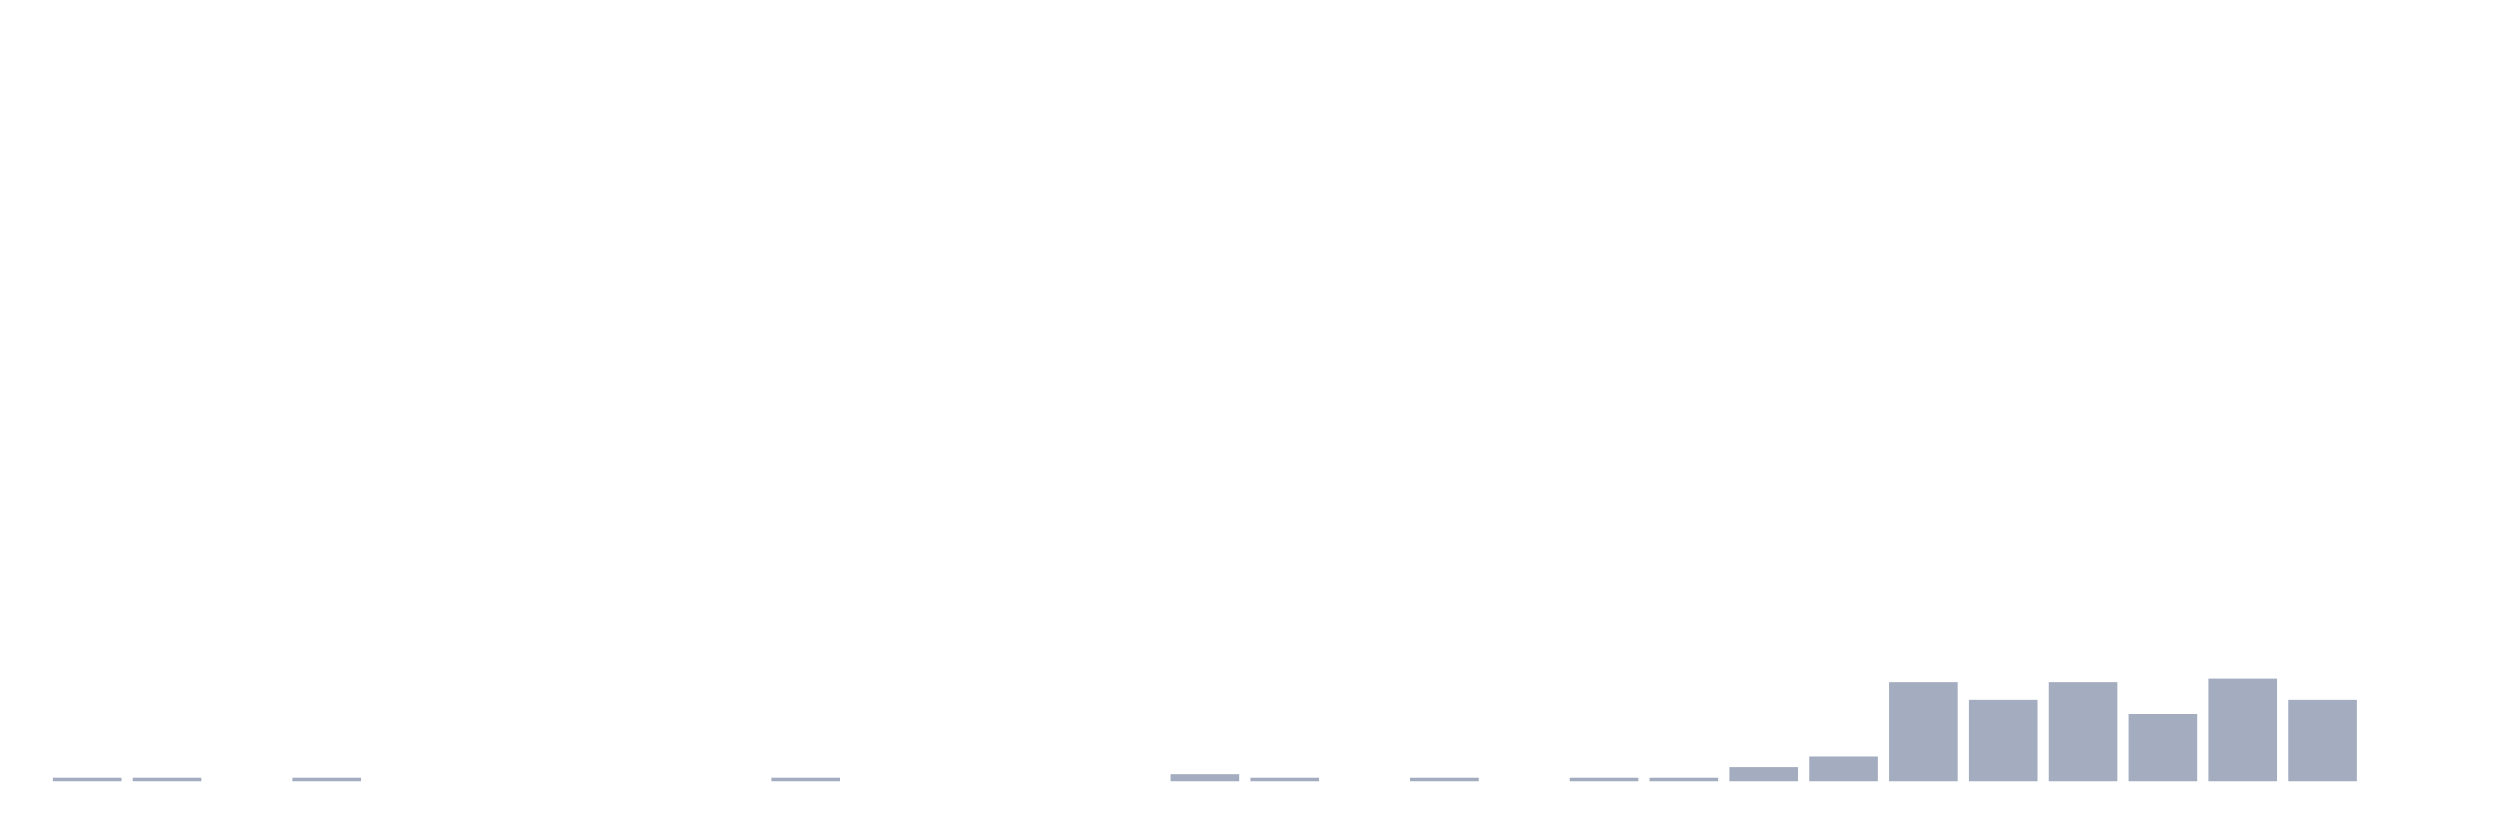
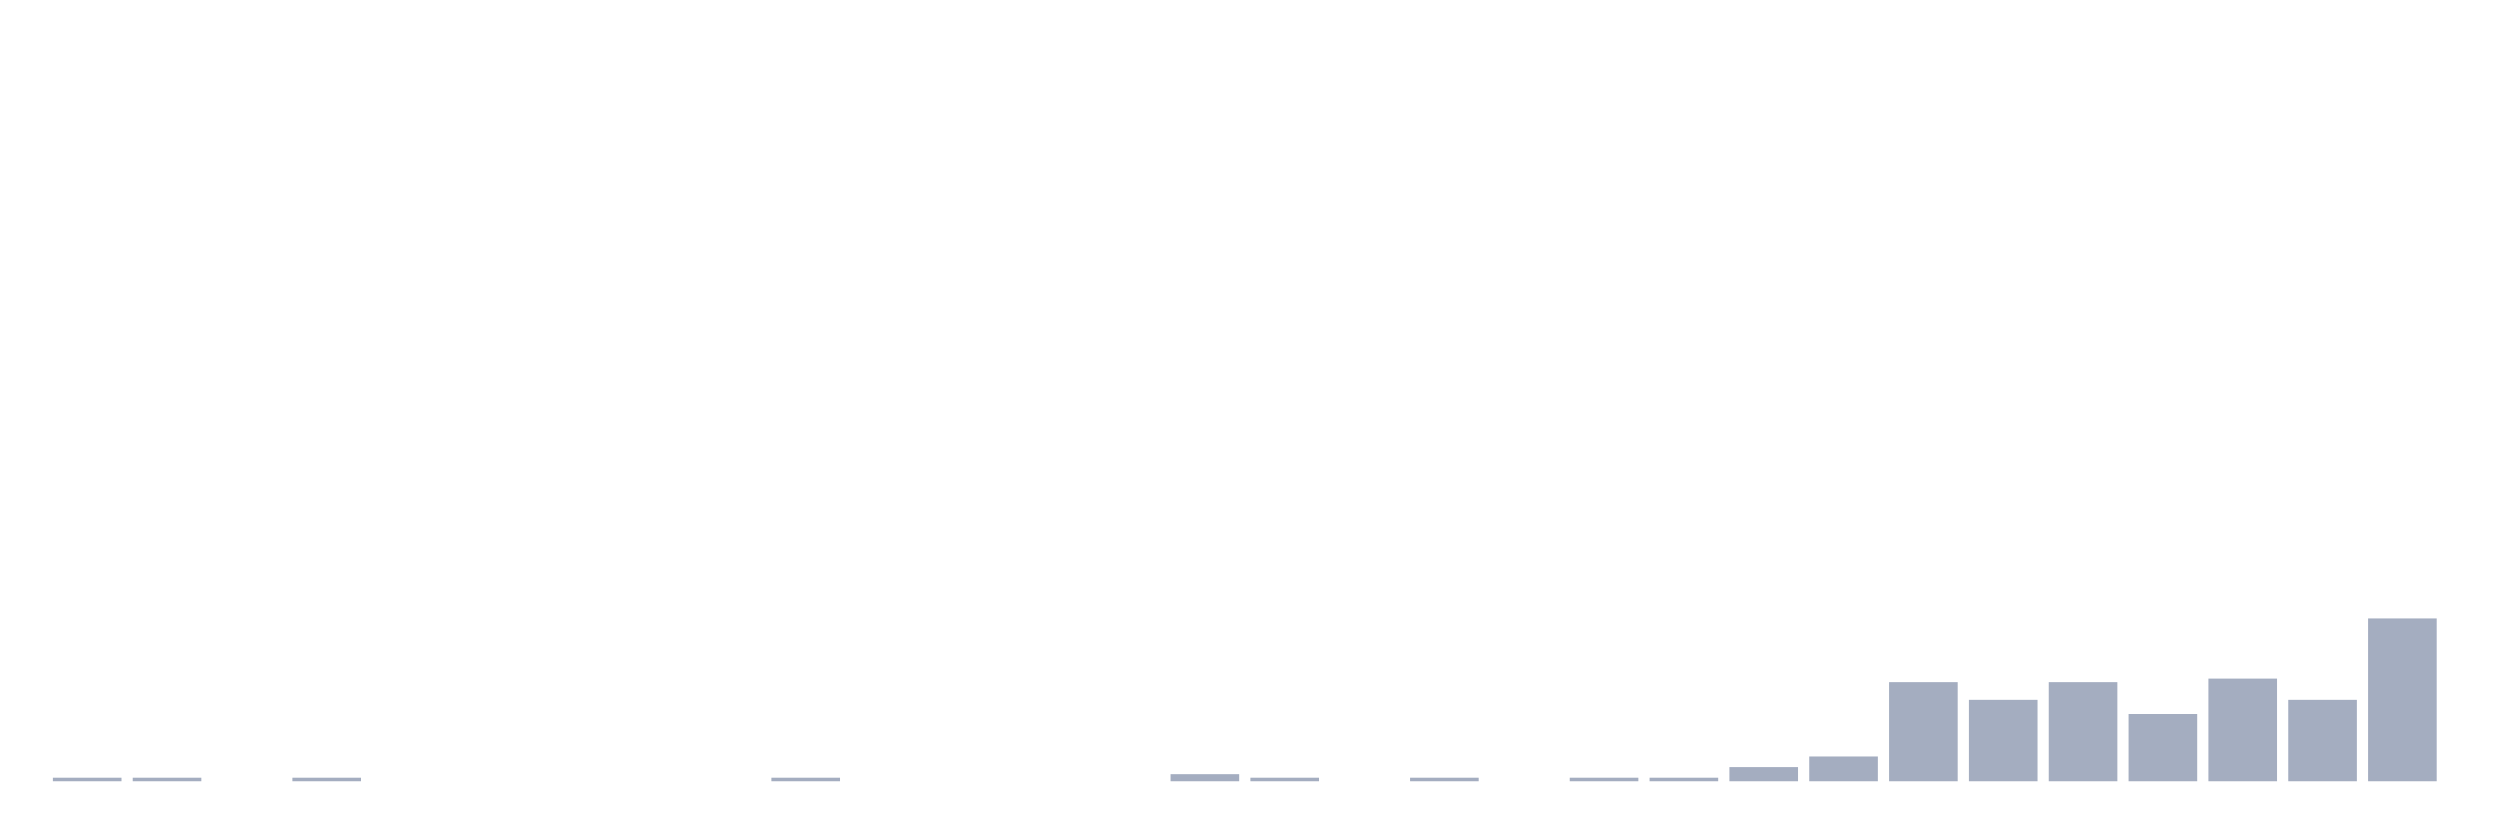
<svg xmlns="http://www.w3.org/2000/svg" viewBox="0 0 480 160">
  <g transform="translate(10,10)">
    <rect class="bar" x="0.153" width="13.175" y="139.32" height="0.68" fill="rgb(164,173,192)" />
    <rect class="bar" x="15.482" width="13.175" y="139.32" height="0.68" fill="rgb(164,173,192)" />
    <rect class="bar" x="30.81" width="13.175" y="140" height="0" fill="rgb(164,173,192)" />
    <rect class="bar" x="46.138" width="13.175" y="139.32" height="0.68" fill="rgb(164,173,192)" />
    <rect class="bar" x="61.466" width="13.175" y="140" height="0" fill="rgb(164,173,192)" />
    <rect class="bar" x="76.794" width="13.175" y="140" height="0" fill="rgb(164,173,192)" />
    <rect class="bar" x="92.123" width="13.175" y="140" height="0" fill="rgb(164,173,192)" />
    <rect class="bar" x="107.451" width="13.175" y="140" height="0" fill="rgb(164,173,192)" />
    <rect class="bar" x="122.779" width="13.175" y="140" height="0" fill="rgb(164,173,192)" />
    <rect class="bar" x="138.107" width="13.175" y="139.32" height="0.68" fill="rgb(164,173,192)" />
    <rect class="bar" x="153.436" width="13.175" y="140" height="0" fill="rgb(164,173,192)" />
    <rect class="bar" x="168.764" width="13.175" y="140" height="0" fill="rgb(164,173,192)" />
    <rect class="bar" x="184.092" width="13.175" y="140" height="0" fill="rgb(164,173,192)" />
    <rect class="bar" x="199.42" width="13.175" y="140" height="0" fill="rgb(164,173,192)" />
    <rect class="bar" x="214.748" width="13.175" y="138.641" height="1.359" fill="rgb(164,173,192)" />
    <rect class="bar" x="230.077" width="13.175" y="139.32" height="0.68" fill="rgb(164,173,192)" />
    <rect class="bar" x="245.405" width="13.175" y="140" height="0" fill="rgb(164,173,192)" />
    <rect class="bar" x="260.733" width="13.175" y="139.32" height="0.68" fill="rgb(164,173,192)" />
    <rect class="bar" x="276.061" width="13.175" y="140" height="0" fill="rgb(164,173,192)" />
    <rect class="bar" x="291.39" width="13.175" y="139.32" height="0.68" fill="rgb(164,173,192)" />
    <rect class="bar" x="306.718" width="13.175" y="139.32" height="0.68" fill="rgb(164,173,192)" />
    <rect class="bar" x="322.046" width="13.175" y="137.282" height="2.718" fill="rgb(164,173,192)" />
    <rect class="bar" x="337.374" width="13.175" y="135.243" height="4.757" fill="rgb(164,173,192)" />
    <rect class="bar" x="352.702" width="13.175" y="120.971" height="19.029" fill="rgb(164,173,192)" />
    <rect class="bar" x="368.031" width="13.175" y="124.369" height="15.631" fill="rgb(164,173,192)" />
    <rect class="bar" x="383.359" width="13.175" y="120.971" height="19.029" fill="rgb(164,173,192)" />
    <rect class="bar" x="398.687" width="13.175" y="127.087" height="12.913" fill="rgb(164,173,192)" />
    <rect class="bar" x="414.015" width="13.175" y="120.291" height="19.709" fill="rgb(164,173,192)" />
    <rect class="bar" x="429.344" width="13.175" y="124.369" height="15.631" fill="rgb(164,173,192)" />
-     <rect class="bar" x="444.672" width="13.175" y="140" height="0" fill="rgb(164,173,192)" />
+     <rect class="bar" x="444.672" width="13.175" y="108.738" height="31.262" fill="rgb(164,173,192)" />
  </g>
</svg>
